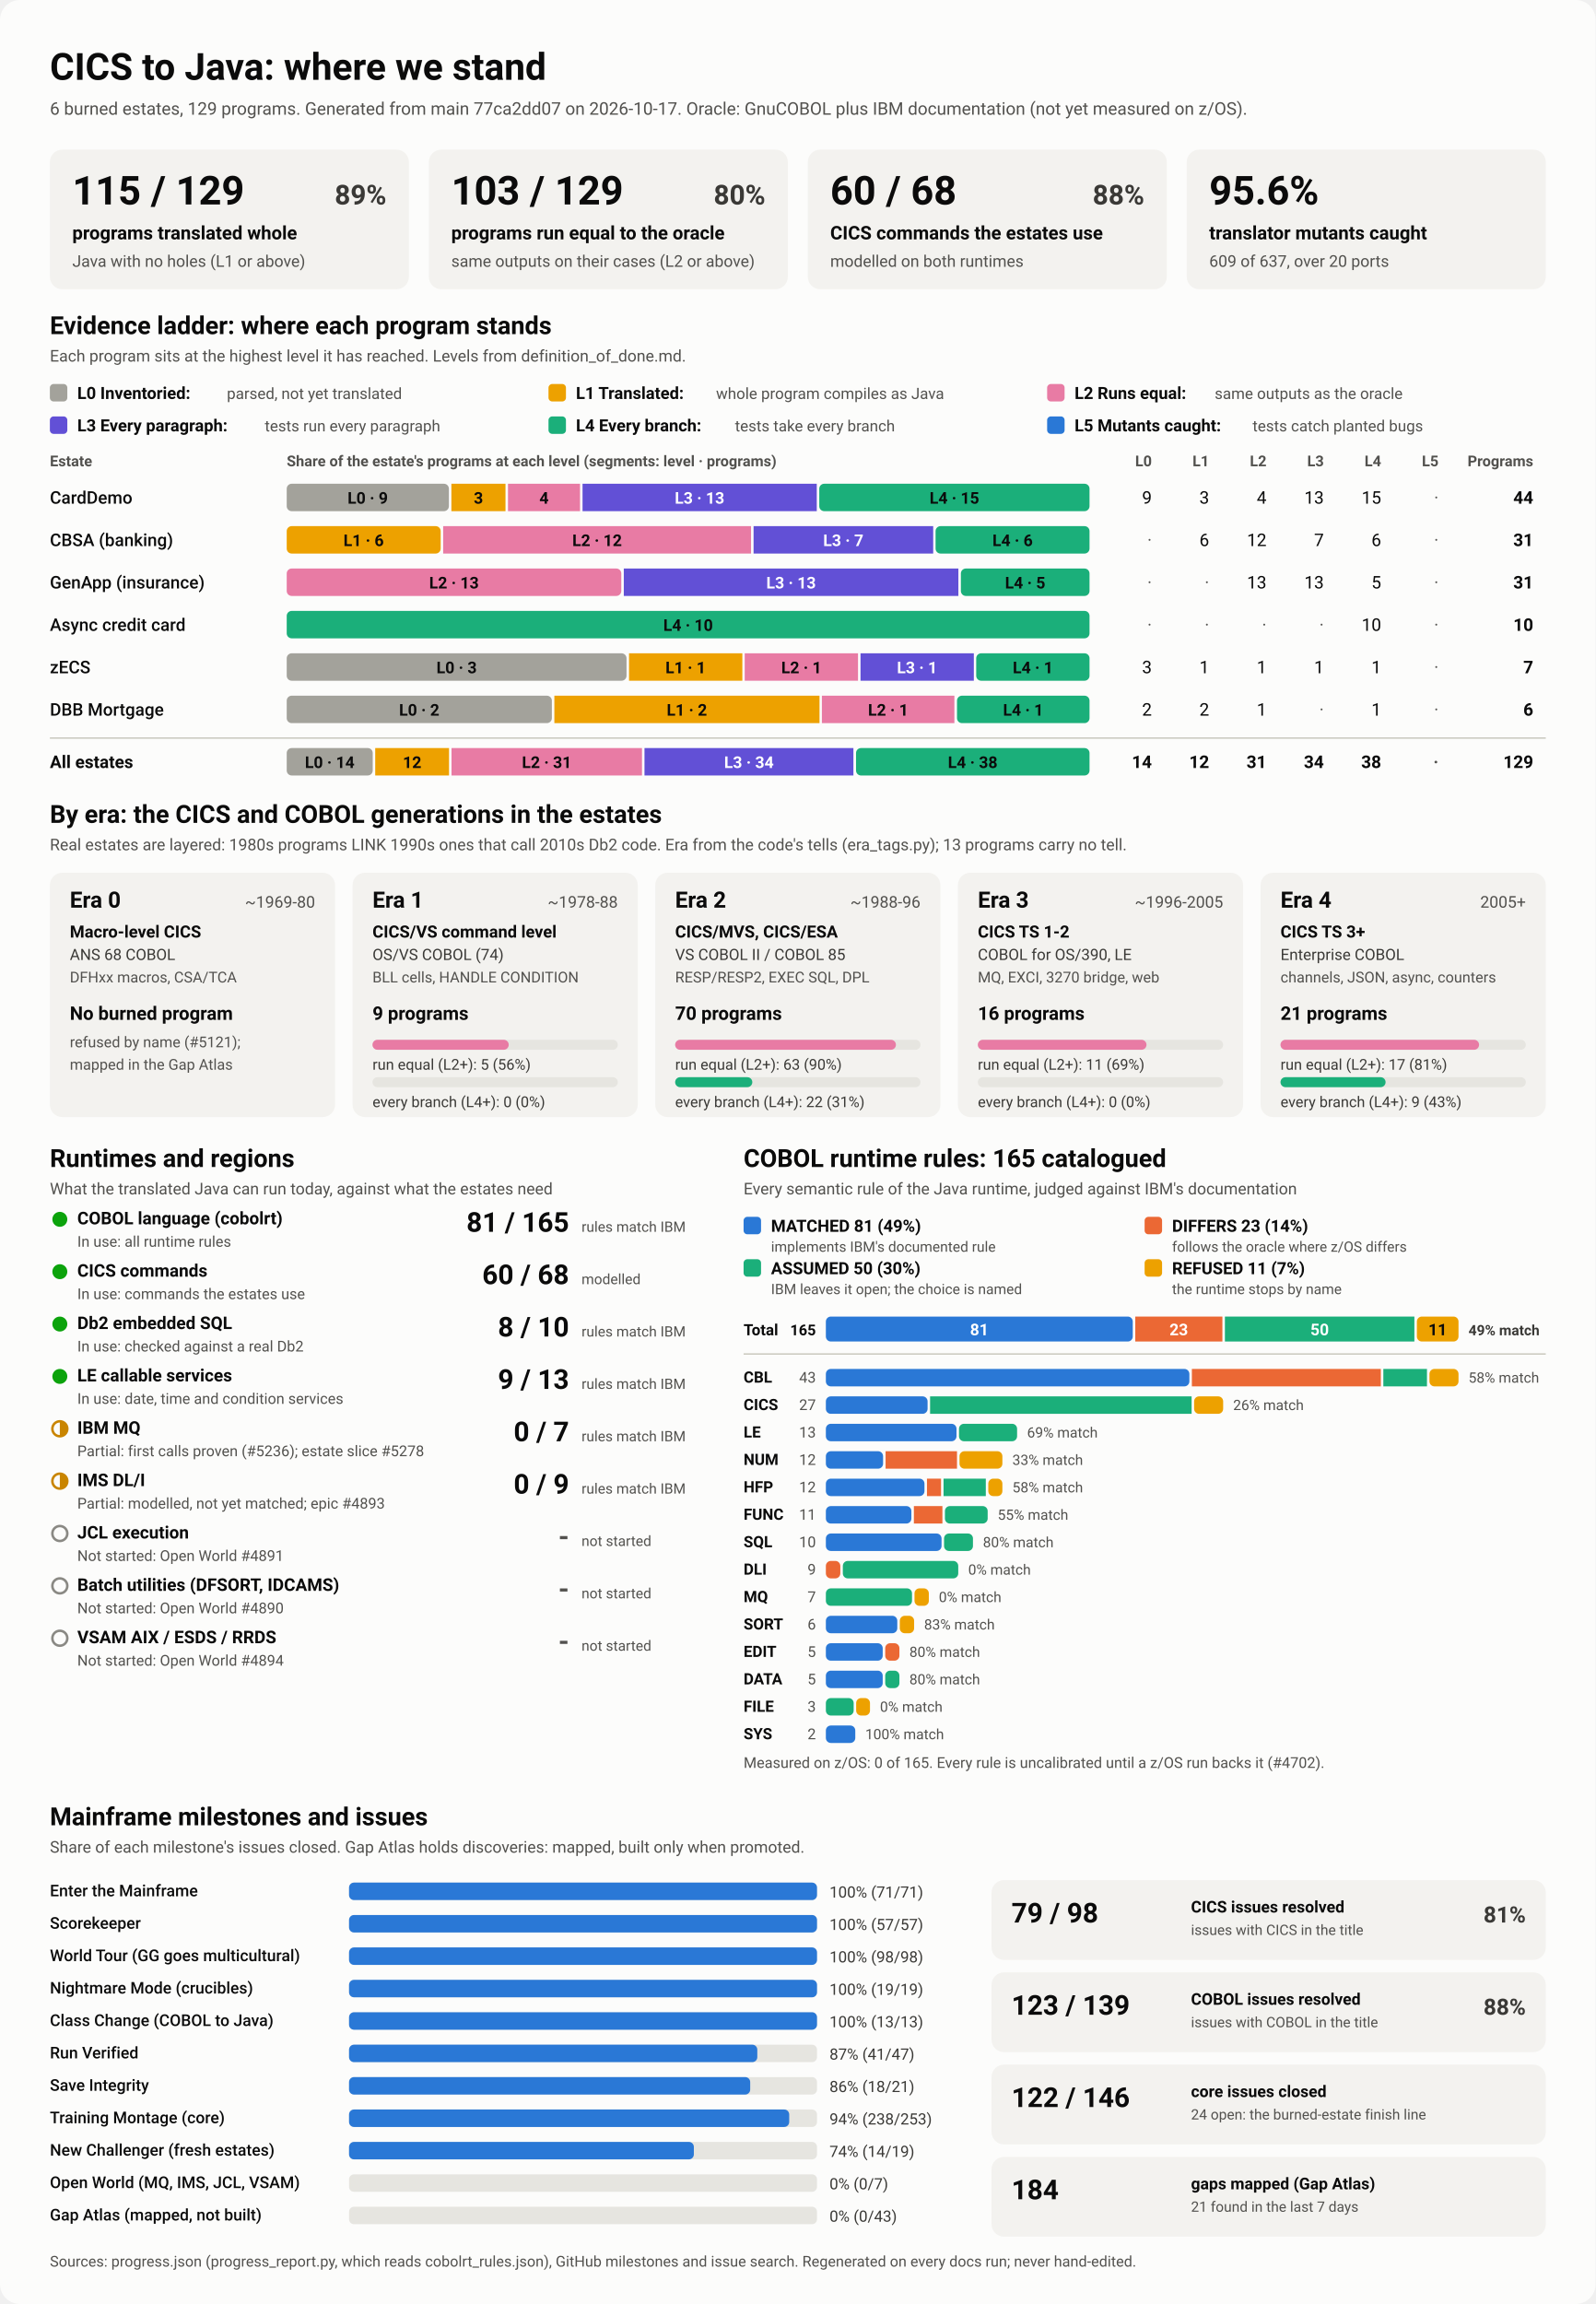
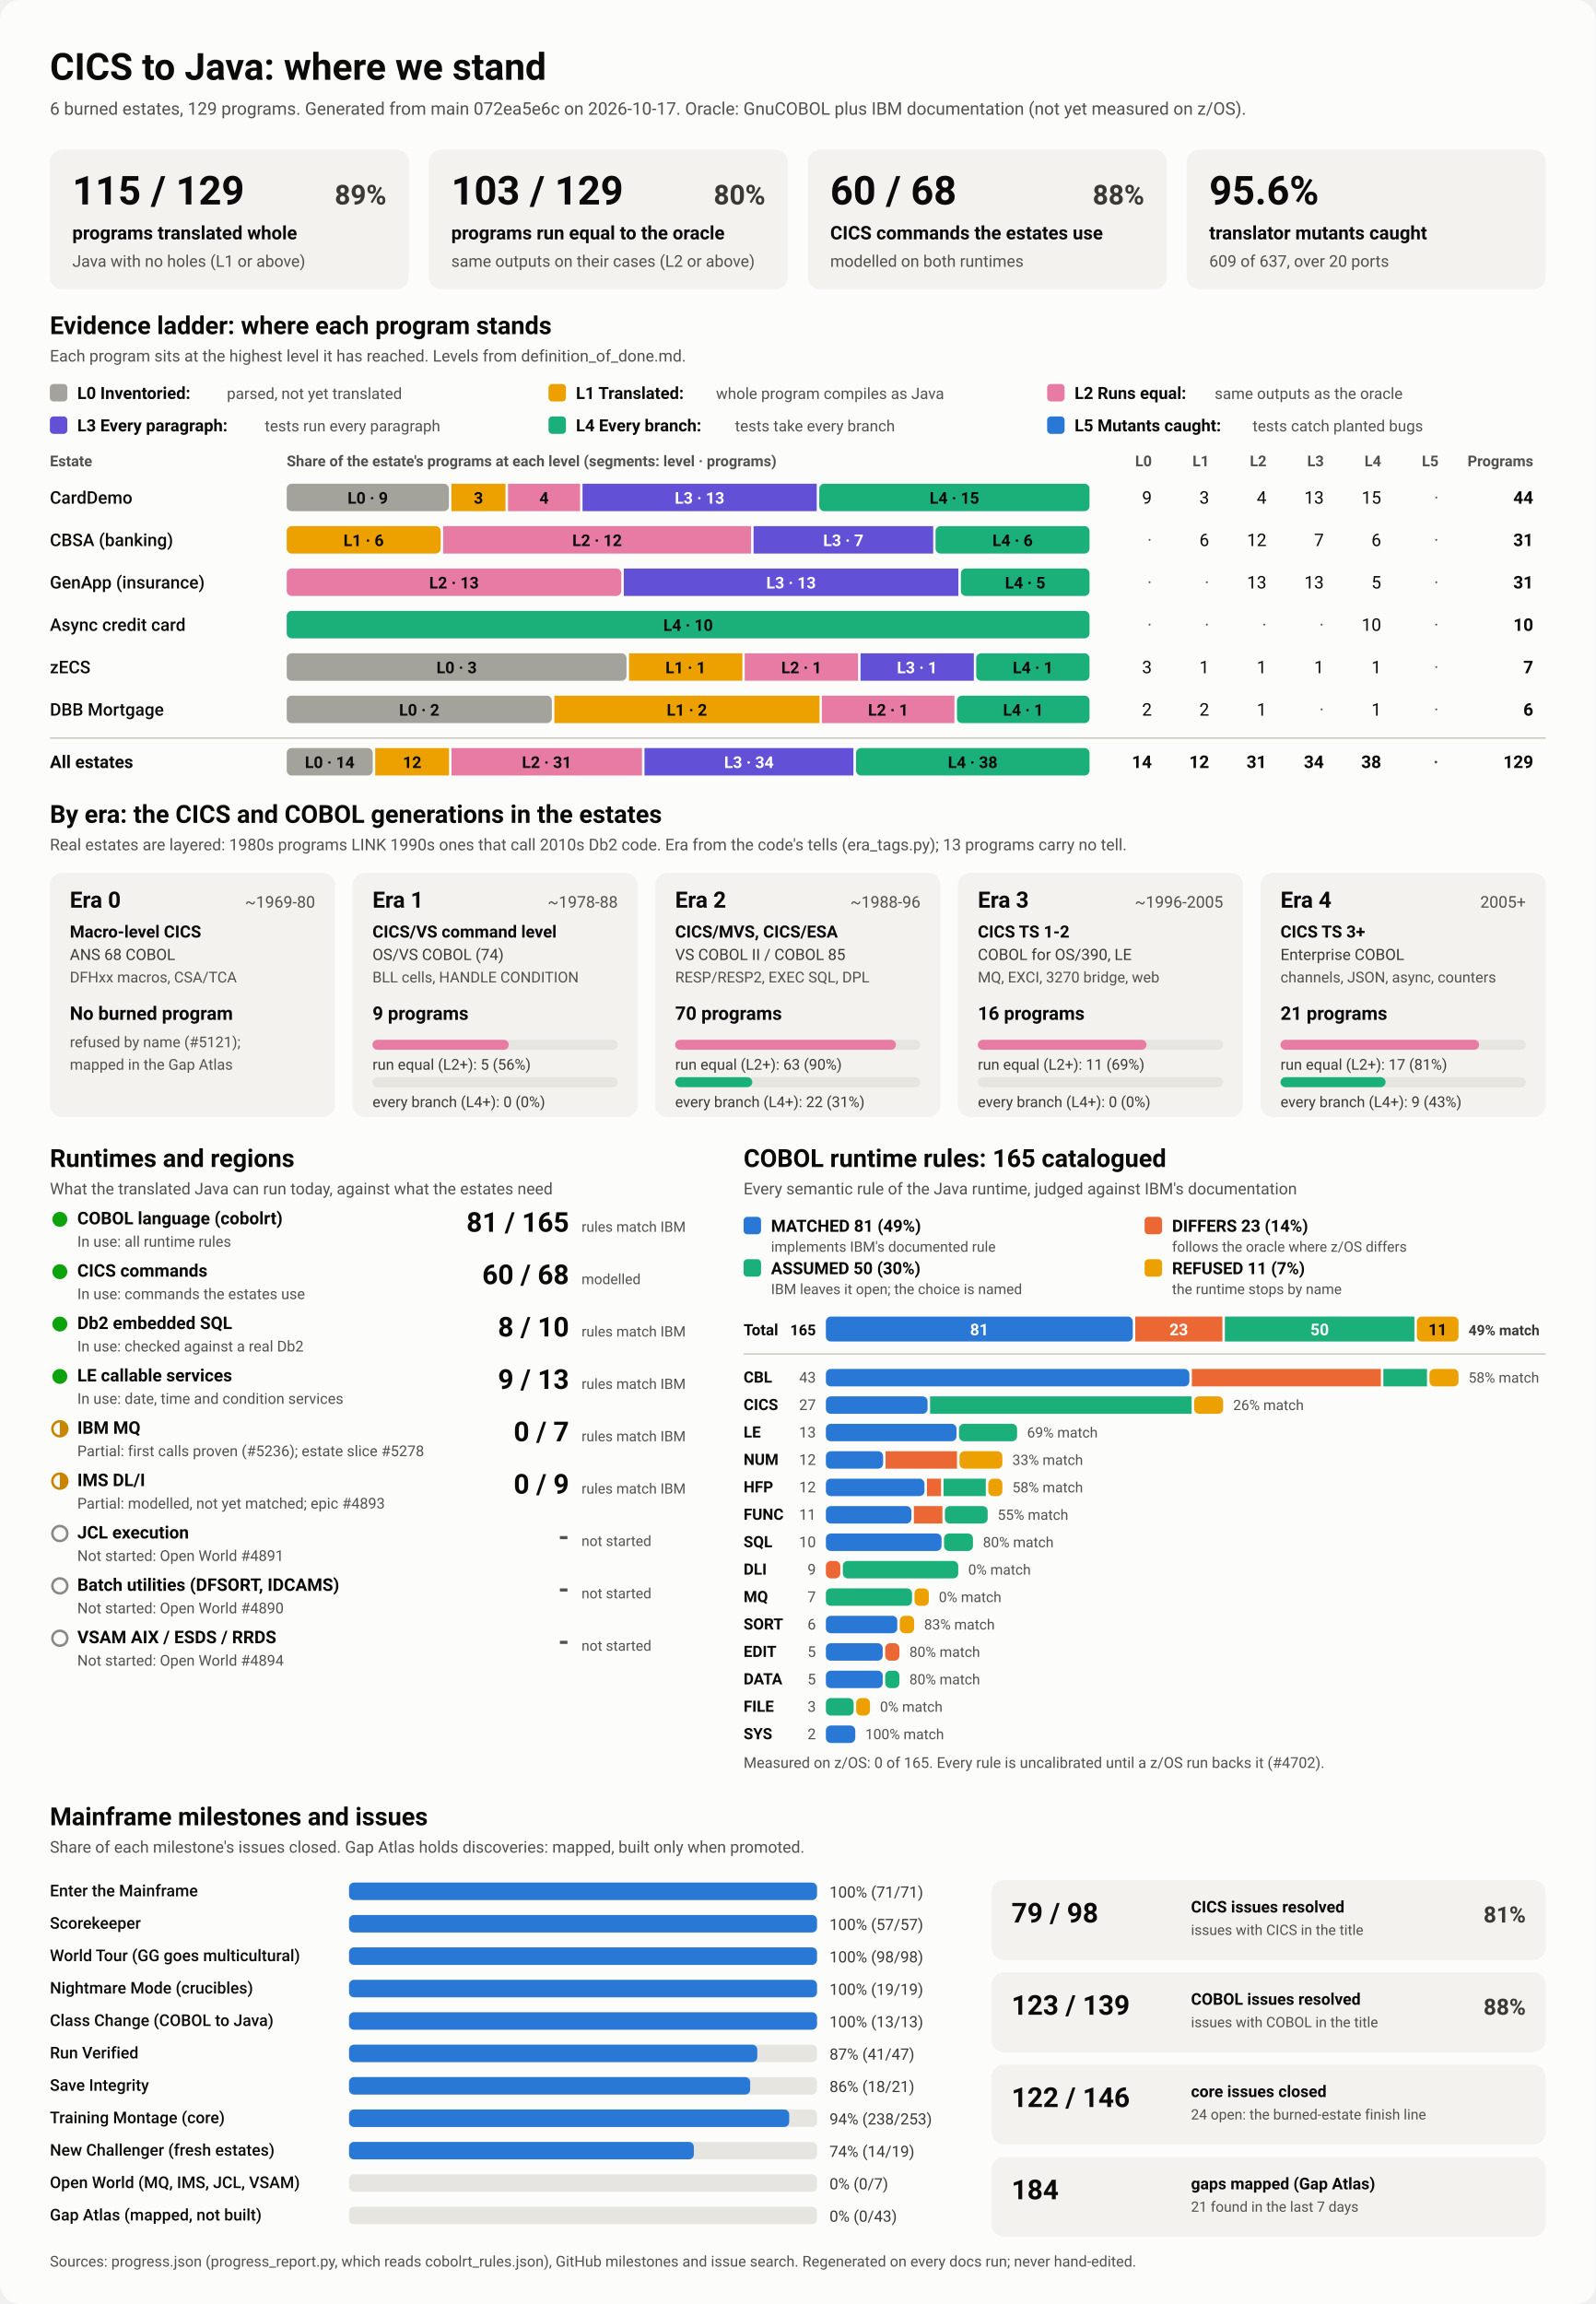
<svg xmlns="http://www.w3.org/2000/svg" viewBox="0 0 1280 1848" width="1280" height="1848" role="img" aria-labelledby="ttl">
  <style>
    svg { font-family: system-ui, -apple-system, 'Segoe UI', Roboto, Helvetica, Arial, sans-serif; }
    .bg { fill: #fcfcfb; }
    .card { fill: #f3f2ef; }
    .track { fill: #e6e5e0; }
    .rule { stroke: #c3c2b7; stroke-width: 1; }
    .t1 { fill: #0b0b0b; } .t2 { fill: #3a3936; } .t3 { fill: #52514e; }
    .on-dark { fill: #ffffff; } .on-light { fill: #0b0b0b; }
    .lv0 { fill: #a3a29b; } .lv1 { fill: #eda100; } .lv2 { fill: #e87ba4; } .lv3 { fill: #6250d6; } .lv4 { fill: #1baf7a; } .lv5 { fill: #2a78d6; } 
    .s0 { fill: #2a78d6; } .s1 { fill: #eb6834; } .s2 { fill: #1baf7a; } .s3 { fill: #eda100; } 
    .prog { fill: #2a78d6; }
    .st-good { fill: #0ca30c; } .st-warn { fill: none; stroke: #c98500; stroke-width: 2; }
    .st-warn-fill { fill: #c98500; } .st-none { fill: none; stroke: #8a8984; stroke-width: 2; }
    @media (prefers-color-scheme: dark) {
      .bg { fill: #1a1a19; } .card { fill: #242422; } .track { fill: #383835; } .rule { stroke: #52514e; }
      .t1 { fill: #f0efec; } .t2 { fill: #dddcd6; } .t3 { fill: #c3c2b7; }
      .on-light { fill: #0b0b0b; } .prog { fill: #3987e5; }
      .lv0 { fill: #6b6a64; } .lv1 { fill: #c98500; } .lv2 { fill: #d55181; } .lv3 { fill: #9085e9; } .lv4 { fill: #199e70; } .lv5 { fill: #3987e5; } 
      .s0 { fill: #3987e5; } .s1 { fill: #d95926; } .s2 { fill: #199e70; } .s3 { fill: #c98500; } 
    }
  </style>
  <rect class="bg" width="1280" height="1848" rx="16" />
  <text x="40.0" y="64.0" class="t1" font-size="30" font-weight="700" text-anchor="start">CICS to Java: where we stand</text>
-   <text x="40.0" y="92.0" class="t3" font-size="14" font-weight="400" text-anchor="start">6 burned estates, 129 programs. Generated from main 77ca2dd07 on 2026-10-17. Oracle: GnuCOBOL plus IBM documentation (not yet measured on z/OS).</text>
+   <text x="40.0" y="92.0" class="t3" font-size="14" font-weight="400" text-anchor="start">6 burned estates, 129 programs. Generated from main 072ea5e6c on 2026-10-17. Oracle: GnuCOBOL plus IBM documentation (not yet measured on z/OS).</text>
  <rect x="40.0" y="120.0" width="288.0" height="112.0" rx="10" class="card" />
  <text x="58.0" y="164.0" class="t1" font-size="32" font-weight="700" text-anchor="start">115 / 129</text>
  <text x="310.0" y="164.0" class="t2" font-size="22" font-weight="600" text-anchor="end">89%</text>
  <text x="58.0" y="192.0" class="t1" font-size="15" font-weight="600" text-anchor="start">programs translated whole</text>
  <text x="58.0" y="214.0" class="t3" font-size="13" font-weight="400" text-anchor="start">Java with no holes (L1 or above)</text>
  <rect x="344.0" y="120.0" width="288.0" height="112.0" rx="10" class="card" />
  <text x="362.0" y="164.0" class="t1" font-size="32" font-weight="700" text-anchor="start">103 / 129</text>
  <text x="614.0" y="164.0" class="t2" font-size="22" font-weight="600" text-anchor="end">80%</text>
  <text x="362.0" y="192.0" class="t1" font-size="15" font-weight="600" text-anchor="start">programs run equal to the oracle</text>
  <text x="362.0" y="214.0" class="t3" font-size="13" font-weight="400" text-anchor="start">same outputs on their cases (L2 or above)</text>
  <rect x="648.0" y="120.0" width="288.0" height="112.0" rx="10" class="card" />
  <text x="666.0" y="164.0" class="t1" font-size="32" font-weight="700" text-anchor="start">60 / 68</text>
  <text x="918.0" y="164.0" class="t2" font-size="22" font-weight="600" text-anchor="end">88%</text>
  <text x="666.0" y="192.0" class="t1" font-size="15" font-weight="600" text-anchor="start">CICS commands the estates use</text>
  <text x="666.0" y="214.0" class="t3" font-size="13" font-weight="400" text-anchor="start">modelled on both runtimes</text>
  <rect x="952.0" y="120.0" width="288.0" height="112.0" rx="10" class="card" />
  <text x="970.0" y="164.0" class="t1" font-size="32" font-weight="700" text-anchor="start">95.6%</text>
  <text x="970.0" y="192.0" class="t1" font-size="15" font-weight="600" text-anchor="start">translator mutants caught</text>
  <text x="970.0" y="214.0" class="t3" font-size="13" font-weight="400" text-anchor="start">609 of 637, over 20 ports</text>
  <text x="40.0" y="268.0" class="t1" font-size="20" font-weight="700" text-anchor="start">Evidence ladder: where each program stands</text>
  <text x="40.0" y="290.0" class="t3" font-size="13" font-weight="400" text-anchor="start">Each program sits at the highest level it has reached. Levels from definition_of_done.md.</text>
  <rect x="40.0" y="308.0" width="14.0" height="14.0" rx="3" class="lv0" />
  <text x="62.0" y="320.0" class="t1" font-size="13.5" font-weight="600" text-anchor="start">L0 Inventoried:</text>
  <text x="182.0" y="320.0" class="t3" font-size="12.5" font-weight="400" text-anchor="start">parsed, not yet translated</text>
  <rect x="440.0" y="308.0" width="14.0" height="14.0" rx="3" class="lv1" />
  <text x="462.0" y="320.0" class="t1" font-size="13.5" font-weight="600" text-anchor="start">L1 Translated:</text>
  <text x="574.4" y="320.0" class="t3" font-size="12.5" font-weight="400" text-anchor="start">whole program compiles as Java</text>
  <rect x="840.0" y="308.0" width="14.0" height="14.0" rx="3" class="lv2" />
  <text x="862.0" y="320.0" class="t1" font-size="13.5" font-weight="600" text-anchor="start">L2 Runs equal:</text>
  <text x="974.4" y="320.0" class="t3" font-size="12.5" font-weight="400" text-anchor="start">same outputs as the oracle</text>
  <rect x="40.0" y="334.0" width="14.0" height="14.0" rx="3" class="lv3" />
  <text x="62.0" y="346.0" class="t1" font-size="13.5" font-weight="600" text-anchor="start">L3 Every paragraph:</text>
  <text x="212.4" y="346.0" class="t3" font-size="12.5" font-weight="400" text-anchor="start">tests run every paragraph</text>
  <rect x="440.0" y="334.0" width="14.0" height="14.0" rx="3" class="lv4" />
  <text x="462.0" y="346.0" class="t1" font-size="13.5" font-weight="600" text-anchor="start">L4 Every branch:</text>
  <text x="589.6" y="346.0" class="t3" font-size="12.5" font-weight="400" text-anchor="start">tests take every branch</text>
  <rect x="840.0" y="334.0" width="14.0" height="14.0" rx="3" class="lv5" />
  <text x="862.0" y="346.0" class="t1" font-size="13.5" font-weight="600" text-anchor="start">L5 Mutants caught:</text>
  <text x="1004.8" y="346.0" class="t3" font-size="12.5" font-weight="400" text-anchor="start">tests catch planted bugs</text>
  <text x="40.0" y="374.0" class="t3" font-size="12" font-weight="600" text-anchor="start">Estate</text>
  <text x="230.0" y="374.0" class="t3" font-size="12" font-weight="600" text-anchor="start">Share of the estate's programs at each level (segments: level · programs)</text>
  <text x="924.0" y="374.0" class="t3" font-size="12" font-weight="600" text-anchor="end">L0</text>
  <text x="970.0" y="374.0" class="t3" font-size="12" font-weight="600" text-anchor="end">L1</text>
  <text x="1016.0" y="374.0" class="t3" font-size="12" font-weight="600" text-anchor="end">L2</text>
  <text x="1062.0" y="374.0" class="t3" font-size="12" font-weight="600" text-anchor="end">L3</text>
  <text x="1108.0" y="374.0" class="t3" font-size="12" font-weight="600" text-anchor="end">L4</text>
  <text x="1154.0" y="374.0" class="t3" font-size="12" font-weight="600" text-anchor="end">L5</text>
  <text x="1230.0" y="374.0" class="t3" font-size="12" font-weight="600" text-anchor="end">Programs</text>
  <text x="40.0" y="404.0" class="t1" font-size="14" font-weight="500" text-anchor="start">CardDemo</text>
  <rect x="230.0" y="388.0" width="130.1" height="22.0" rx="4" class="lv0" />
  <text x="295.0" y="404.0" class="on-light" font-size="13" font-weight="600" text-anchor="middle">L0 · 9</text>
  <rect x="362.1" y="388.0" width="43.4" height="22.0" rx="0" class="lv1" />
  <text x="383.8" y="404.0" class="on-light" font-size="13" font-weight="600" text-anchor="middle">3</text>
  <rect x="407.5" y="388.0" width="57.8" height="22.0" rx="0" class="lv2" />
  <text x="436.4" y="404.0" class="on-light" font-size="13" font-weight="600" text-anchor="middle">4</text>
  <rect x="467.3" y="388.0" width="187.9" height="22.0" rx="0" class="lv3" />
  <text x="561.2" y="404.0" class="on-dark" font-size="13" font-weight="600" text-anchor="middle">L3 · 13</text>
  <rect x="657.2" y="388.0" width="216.8" height="22.0" rx="4" class="lv4" />
  <text x="765.6" y="404.0" class="on-light" font-size="13" font-weight="600" text-anchor="middle">L4 · 15</text>
  <text x="924.0" y="404.0" class="t1" font-size="14" font-weight="400" text-anchor="end">9</text>
  <text x="970.0" y="404.0" class="t1" font-size="14" font-weight="400" text-anchor="end">3</text>
  <text x="1016.0" y="404.0" class="t1" font-size="14" font-weight="400" text-anchor="end">4</text>
  <text x="1062.0" y="404.0" class="t1" font-size="14" font-weight="400" text-anchor="end">13</text>
  <text x="1108.0" y="404.0" class="t1" font-size="14" font-weight="400" text-anchor="end">15</text>
  <text x="1154.0" y="404.0" class="t3" font-size="14" font-weight="400" text-anchor="end">·</text>
  <text x="1230.0" y="404.0" class="t1" font-size="14" font-weight="700" text-anchor="end">44</text>
  <text x="40.0" y="438.0" class="t1" font-size="14" font-weight="500" text-anchor="start">CBSA (banking)</text>
  <rect x="230.0" y="422.0" width="123.5" height="22.0" rx="4" class="lv1" />
  <text x="291.7" y="438.0" class="on-light" font-size="13" font-weight="600" text-anchor="middle">L1 · 6</text>
  <rect x="355.5" y="422.0" width="247.0" height="22.0" rx="0" class="lv2" />
  <text x="479.0" y="438.0" class="on-light" font-size="13" font-weight="600" text-anchor="middle">L2 · 12</text>
  <rect x="604.5" y="422.0" width="144.1" height="22.0" rx="0" class="lv3" />
  <text x="676.5" y="438.0" class="on-dark" font-size="13" font-weight="600" text-anchor="middle">L3 · 7</text>
  <rect x="750.5" y="422.0" width="123.5" height="22.0" rx="4" class="lv4" />
  <text x="812.3" y="438.0" class="on-light" font-size="13" font-weight="600" text-anchor="middle">L4 · 6</text>
  <text x="924.0" y="438.0" class="t3" font-size="14" font-weight="400" text-anchor="end">·</text>
  <text x="970.0" y="438.0" class="t1" font-size="14" font-weight="400" text-anchor="end">6</text>
  <text x="1016.0" y="438.0" class="t1" font-size="14" font-weight="400" text-anchor="end">12</text>
  <text x="1062.0" y="438.0" class="t1" font-size="14" font-weight="400" text-anchor="end">7</text>
  <text x="1108.0" y="438.0" class="t1" font-size="14" font-weight="400" text-anchor="end">6</text>
  <text x="1154.0" y="438.0" class="t3" font-size="14" font-weight="400" text-anchor="end">·</text>
  <text x="1230.0" y="438.0" class="t1" font-size="14" font-weight="700" text-anchor="end">31</text>
  <text x="40.0" y="472.0" class="t1" font-size="14" font-weight="500" text-anchor="start">GenApp (insurance)</text>
  <rect x="230.0" y="456.0" width="268.4" height="22.0" rx="4" class="lv2" />
  <text x="364.2" y="472.0" class="on-light" font-size="13" font-weight="600" text-anchor="middle">L2 · 13</text>
  <rect x="500.4" y="456.0" width="268.4" height="22.0" rx="0" class="lv3" />
  <text x="634.6" y="472.0" class="on-dark" font-size="13" font-weight="600" text-anchor="middle">L3 · 13</text>
  <rect x="770.8" y="456.0" width="103.2" height="22.0" rx="4" class="lv4" />
  <text x="822.4" y="472.0" class="on-light" font-size="13" font-weight="600" text-anchor="middle">L4 · 5</text>
  <text x="924.0" y="472.0" class="t3" font-size="14" font-weight="400" text-anchor="end">·</text>
  <text x="970.0" y="472.0" class="t3" font-size="14" font-weight="400" text-anchor="end">·</text>
  <text x="1016.0" y="472.0" class="t1" font-size="14" font-weight="400" text-anchor="end">13</text>
  <text x="1062.0" y="472.0" class="t1" font-size="14" font-weight="400" text-anchor="end">13</text>
  <text x="1108.0" y="472.0" class="t1" font-size="14" font-weight="400" text-anchor="end">5</text>
  <text x="1154.0" y="472.0" class="t3" font-size="14" font-weight="400" text-anchor="end">·</text>
  <text x="1230.0" y="472.0" class="t1" font-size="14" font-weight="700" text-anchor="end">31</text>
  <text x="40.0" y="506.0" class="t1" font-size="14" font-weight="500" text-anchor="start">Async credit card</text>
  <rect x="230.0" y="490.0" width="644.0" height="22.0" rx="4" class="lv4" />
  <text x="552.0" y="506.0" class="on-light" font-size="13" font-weight="600" text-anchor="middle">L4 · 10</text>
  <text x="924.0" y="506.0" class="t3" font-size="14" font-weight="400" text-anchor="end">·</text>
  <text x="970.0" y="506.0" class="t3" font-size="14" font-weight="400" text-anchor="end">·</text>
  <text x="1016.0" y="506.0" class="t3" font-size="14" font-weight="400" text-anchor="end">·</text>
  <text x="1062.0" y="506.0" class="t3" font-size="14" font-weight="400" text-anchor="end">·</text>
  <text x="1108.0" y="506.0" class="t1" font-size="14" font-weight="400" text-anchor="end">10</text>
  <text x="1154.0" y="506.0" class="t3" font-size="14" font-weight="400" text-anchor="end">·</text>
  <text x="1230.0" y="506.0" class="t1" font-size="14" font-weight="700" text-anchor="end">10</text>
  <text x="40.0" y="540.0" class="t1" font-size="14" font-weight="500" text-anchor="start">zECS</text>
  <rect x="230.0" y="524.0" width="272.6" height="22.0" rx="4" class="lv0" />
  <text x="366.3" y="540.0" class="on-light" font-size="13" font-weight="600" text-anchor="middle">L0 · 3</text>
  <rect x="504.6" y="524.0" width="90.9" height="22.0" rx="0" class="lv1" />
  <text x="550.0" y="540.0" class="on-light" font-size="13" font-weight="600" text-anchor="middle">L1 · 1</text>
  <rect x="597.4" y="524.0" width="90.9" height="22.0" rx="0" class="lv2" />
  <text x="642.9" y="540.0" class="on-light" font-size="13" font-weight="600" text-anchor="middle">L2 · 1</text>
  <rect x="690.3" y="524.0" width="90.9" height="22.0" rx="0" class="lv3" />
  <text x="735.7" y="540.0" class="on-dark" font-size="13" font-weight="600" text-anchor="middle">L3 · 1</text>
  <rect x="783.1" y="524.0" width="90.9" height="22.0" rx="4" class="lv4" />
  <text x="828.6" y="540.0" class="on-light" font-size="13" font-weight="600" text-anchor="middle">L4 · 1</text>
  <text x="924.0" y="540.0" class="t1" font-size="14" font-weight="400" text-anchor="end">3</text>
  <text x="970.0" y="540.0" class="t1" font-size="14" font-weight="400" text-anchor="end">1</text>
  <text x="1016.0" y="540.0" class="t1" font-size="14" font-weight="400" text-anchor="end">1</text>
  <text x="1062.0" y="540.0" class="t1" font-size="14" font-weight="400" text-anchor="end">1</text>
  <text x="1108.0" y="540.0" class="t1" font-size="14" font-weight="400" text-anchor="end">1</text>
  <text x="1154.0" y="540.0" class="t3" font-size="14" font-weight="400" text-anchor="end">·</text>
  <text x="1230.0" y="540.0" class="t1" font-size="14" font-weight="700" text-anchor="end">7</text>
  <text x="40.0" y="574.0" class="t1" font-size="14" font-weight="500" text-anchor="start">DBB Mortgage</text>
  <rect x="230.0" y="558.0" width="212.7" height="22.0" rx="4" class="lv0" />
  <text x="336.3" y="574.0" class="on-light" font-size="13" font-weight="600" text-anchor="middle">L0 · 2</text>
  <rect x="444.7" y="558.0" width="212.7" height="22.0" rx="0" class="lv1" />
  <text x="551.0" y="574.0" class="on-light" font-size="13" font-weight="600" text-anchor="middle">L1 · 2</text>
  <rect x="659.3" y="558.0" width="106.3" height="22.0" rx="0" class="lv2" />
  <text x="712.5" y="574.0" class="on-light" font-size="13" font-weight="600" text-anchor="middle">L2 · 1</text>
  <rect x="767.7" y="558.0" width="106.3" height="22.0" rx="4" class="lv4" />
  <text x="820.8" y="574.0" class="on-light" font-size="13" font-weight="600" text-anchor="middle">L4 · 1</text>
  <text x="924.0" y="574.0" class="t1" font-size="14" font-weight="400" text-anchor="end">2</text>
  <text x="970.0" y="574.0" class="t1" font-size="14" font-weight="400" text-anchor="end">2</text>
  <text x="1016.0" y="574.0" class="t1" font-size="14" font-weight="400" text-anchor="end">1</text>
  <text x="1062.0" y="574.0" class="t3" font-size="14" font-weight="400" text-anchor="end">·</text>
  <text x="1108.0" y="574.0" class="t1" font-size="14" font-weight="400" text-anchor="end">1</text>
  <text x="1154.0" y="574.0" class="t3" font-size="14" font-weight="400" text-anchor="end">·</text>
  <text x="1230.0" y="574.0" class="t1" font-size="14" font-weight="700" text-anchor="end">6</text>
  <line x1="40" x2="1240" y1="592" y2="592" class="rule" />
  <text x="40.0" y="616.0" class="t1" font-size="14" font-weight="700" text-anchor="start">All estates</text>
  <rect x="230.0" y="600.0" width="69.0" height="22.0" rx="4" class="lv0" />
  <text x="264.5" y="616.0" class="on-light" font-size="13" font-weight="600" text-anchor="middle">L0 · 14</text>
  <rect x="301.0" y="600.0" width="59.2" height="22.0" rx="0" class="lv1" />
  <text x="330.6" y="616.0" class="on-light" font-size="13" font-weight="600" text-anchor="middle">12</text>
  <rect x="362.2" y="600.0" width="152.8" height="22.0" rx="0" class="lv2" />
  <text x="438.6" y="616.0" class="on-light" font-size="13" font-weight="600" text-anchor="middle">L2 · 31</text>
  <rect x="517.0" y="600.0" width="167.6" height="22.0" rx="0" class="lv3" />
  <text x="600.8" y="616.0" class="on-dark" font-size="13" font-weight="600" text-anchor="middle">L3 · 34</text>
  <rect x="686.7" y="600.0" width="187.3" height="22.0" rx="4" class="lv4" />
  <text x="780.3" y="616.0" class="on-light" font-size="13" font-weight="600" text-anchor="middle">L4 · 38</text>
  <text x="924.0" y="616.0" class="t1" font-size="14" font-weight="700" text-anchor="end">14</text>
  <text x="970.0" y="616.0" class="t1" font-size="14" font-weight="700" text-anchor="end">12</text>
  <text x="1016.0" y="616.0" class="t1" font-size="14" font-weight="700" text-anchor="end">31</text>
  <text x="1062.0" y="616.0" class="t1" font-size="14" font-weight="700" text-anchor="end">34</text>
  <text x="1108.0" y="616.0" class="t1" font-size="14" font-weight="700" text-anchor="end">38</text>
  <text x="1154.0" y="616.0" class="t3" font-size="14" font-weight="700" text-anchor="end">·</text>
  <text x="1230.0" y="616.0" class="t1" font-size="14" font-weight="700" text-anchor="end">129</text>
  <text x="40.0" y="660.0" class="t1" font-size="20" font-weight="700" text-anchor="start">By era: the CICS and COBOL generations in the estates</text>
  <text x="40.0" y="682.0" class="t3" font-size="13" font-weight="400" text-anchor="start">Real estates are layered: 1980s programs LINK 1990s ones that call 2010s Db2 code. Era from the code's tells (era_tags.py); 13 programs carry no tell.</text>
  <rect x="40.0" y="700.0" width="228.8" height="196.0" rx="10" class="card" />
  <text x="56.0" y="728.0" class="t1" font-size="18" font-weight="700" text-anchor="start">Era 0</text>
  <text x="252.8" y="728.0" class="t3" font-size="13" font-weight="400" text-anchor="end">~1969-80</text>
  <text x="56.0" y="752.0" class="t1" font-size="13.5" font-weight="600" text-anchor="start">Macro-level CICS</text>
  <text x="56.0" y="770.0" class="t2" font-size="12.5" font-weight="400" text-anchor="start">ANS 68 COBOL</text>
  <text x="56.0" y="788.0" class="t3" font-size="12" font-weight="400" text-anchor="start">DFHxx macros, CSA/TCA</text>
  <text x="56.0" y="818.0" class="t1" font-size="15" font-weight="700" text-anchor="start">No burned program</text>
  <text x="56.0" y="840.0" class="t3" font-size="12" font-weight="400" text-anchor="start">refused by name (#5121);</text>
  <text x="56.0" y="858.0" class="t3" font-size="12" font-weight="400" text-anchor="start">mapped in the Gap Atlas</text>
  <rect x="282.8" y="700.0" width="228.8" height="196.0" rx="10" class="card" />
  <text x="298.8" y="728.0" class="t1" font-size="18" font-weight="700" text-anchor="start">Era 1</text>
  <text x="495.6" y="728.0" class="t3" font-size="13" font-weight="400" text-anchor="end">~1978-88</text>
  <text x="298.8" y="752.0" class="t1" font-size="13.5" font-weight="600" text-anchor="start">CICS/VS command level</text>
  <text x="298.8" y="770.0" class="t2" font-size="12.5" font-weight="400" text-anchor="start">OS/VS COBOL (74)</text>
  <text x="298.8" y="788.0" class="t3" font-size="12" font-weight="400" text-anchor="start">BLL cells, HANDLE CONDITION</text>
  <text x="298.8" y="818.0" class="t1" font-size="15" font-weight="700" text-anchor="start">9 programs</text>
  <rect x="298.8" y="834.0" width="196.8" height="8.0" rx="4" class="track" />
  <rect x="298.8" y="834.0" width="109.3" height="8.0" rx="4" class="lv2" />
  <text x="298.8" y="858.0" class="t2" font-size="12" font-weight="400" text-anchor="start">run equal (L2+): 5 (56%)</text>
  <rect x="298.8" y="864.0" width="196.8" height="8.0" rx="4" class="track" />
  <text x="298.8" y="888.0" class="t2" font-size="12" font-weight="400" text-anchor="start">every branch (L4+): 0 (0%)</text>
  <rect x="525.6" y="700.0" width="228.8" height="196.0" rx="10" class="card" />
  <text x="541.6" y="728.0" class="t1" font-size="18" font-weight="700" text-anchor="start">Era 2</text>
  <text x="738.4" y="728.0" class="t3" font-size="13" font-weight="400" text-anchor="end">~1988-96</text>
  <text x="541.6" y="752.0" class="t1" font-size="13.5" font-weight="600" text-anchor="start">CICS/MVS, CICS/ESA</text>
  <text x="541.6" y="770.0" class="t2" font-size="12.5" font-weight="400" text-anchor="start">VS COBOL II / COBOL 85</text>
  <text x="541.6" y="788.0" class="t3" font-size="12" font-weight="400" text-anchor="start">RESP/RESP2, EXEC SQL, DPL</text>
  <text x="541.6" y="818.0" class="t1" font-size="15" font-weight="700" text-anchor="start">70 programs</text>
  <rect x="541.6" y="834.0" width="196.8" height="8.0" rx="4" class="track" />
  <rect x="541.6" y="834.0" width="177.1" height="8.0" rx="4" class="lv2" />
  <text x="541.6" y="858.0" class="t2" font-size="12" font-weight="400" text-anchor="start">run equal (L2+): 63 (90%)</text>
  <rect x="541.6" y="864.0" width="196.8" height="8.0" rx="4" class="track" />
  <rect x="541.6" y="864.0" width="61.9" height="8.0" rx="4" class="lv4" />
  <text x="541.6" y="888.0" class="t2" font-size="12" font-weight="400" text-anchor="start">every branch (L4+): 22 (31%)</text>
  <rect x="768.4" y="700.0" width="228.8" height="196.0" rx="10" class="card" />
  <text x="784.4" y="728.0" class="t1" font-size="18" font-weight="700" text-anchor="start">Era 3</text>
  <text x="981.2" y="728.0" class="t3" font-size="13" font-weight="400" text-anchor="end">~1996-2005</text>
  <text x="784.4" y="752.0" class="t1" font-size="13.5" font-weight="600" text-anchor="start">CICS TS 1-2</text>
  <text x="784.4" y="770.0" class="t2" font-size="12.5" font-weight="400" text-anchor="start">COBOL for OS/390, LE</text>
  <text x="784.4" y="788.0" class="t3" font-size="12" font-weight="400" text-anchor="start">MQ, EXCI, 3270 bridge, web</text>
  <text x="784.4" y="818.0" class="t1" font-size="15" font-weight="700" text-anchor="start">16 programs</text>
  <rect x="784.4" y="834.0" width="196.8" height="8.0" rx="4" class="track" />
  <rect x="784.4" y="834.0" width="135.3" height="8.0" rx="4" class="lv2" />
  <text x="784.4" y="858.0" class="t2" font-size="12" font-weight="400" text-anchor="start">run equal (L2+): 11 (69%)</text>
  <rect x="784.4" y="864.0" width="196.8" height="8.0" rx="4" class="track" />
  <text x="784.4" y="888.0" class="t2" font-size="12" font-weight="400" text-anchor="start">every branch (L4+): 0 (0%)</text>
  <rect x="1011.2" y="700.0" width="228.8" height="196.0" rx="10" class="card" />
  <text x="1027.2" y="728.0" class="t1" font-size="18" font-weight="700" text-anchor="start">Era 4</text>
  <text x="1224.0" y="728.0" class="t3" font-size="13" font-weight="400" text-anchor="end">2005+</text>
  <text x="1027.2" y="752.0" class="t1" font-size="13.5" font-weight="600" text-anchor="start">CICS TS 3+</text>
  <text x="1027.2" y="770.0" class="t2" font-size="12.5" font-weight="400" text-anchor="start">Enterprise COBOL</text>
  <text x="1027.2" y="788.0" class="t3" font-size="12" font-weight="400" text-anchor="start">channels, JSON, async, counters</text>
  <text x="1027.2" y="818.0" class="t1" font-size="15" font-weight="700" text-anchor="start">21 programs</text>
  <rect x="1027.2" y="834.0" width="196.8" height="8.0" rx="4" class="track" />
  <rect x="1027.2" y="834.0" width="159.3" height="8.0" rx="4" class="lv2" />
  <text x="1027.2" y="858.0" class="t2" font-size="12" font-weight="400" text-anchor="start">run equal (L2+): 17 (81%)</text>
  <rect x="1027.2" y="864.0" width="196.8" height="8.0" rx="4" class="track" />
  <rect x="1027.2" y="864.0" width="84.3" height="8.0" rx="4" class="lv4" />
  <text x="1027.2" y="888.0" class="t2" font-size="12" font-weight="400" text-anchor="start">every branch (L4+): 9 (43%)</text>
  <text x="40.0" y="936.0" class="t1" font-size="20" font-weight="700" text-anchor="start">Runtimes and regions</text>
  <text x="40.0" y="958.0" class="t3" font-size="13" font-weight="400" text-anchor="start">What the translated Java can run today, against what the estates need</text>
  <circle cx="48" cy="978" r="6" class="st-good" />
  <text x="62.0" y="982.0" class="t1" font-size="14" font-weight="600" text-anchor="start">COBOL language (cobolrt)</text>
  <text x="62.0" y="1000.0" class="t3" font-size="12" font-weight="400" text-anchor="start">In use: all runtime rules</text>
  <text x="456.5" y="988.0" class="t1" font-size="22" font-weight="700" text-anchor="end">81 / 165</text>
  <text x="466.5" y="988.0" class="t3" font-size="11.5" font-weight="400" text-anchor="start">rules match IBM</text>
  <circle cx="48" cy="1020" r="6" class="st-good" />
  <text x="62.0" y="1024.0" class="t1" font-size="14" font-weight="600" text-anchor="start">CICS commands</text>
  <text x="62.0" y="1042.0" class="t3" font-size="12" font-weight="400" text-anchor="start">In use: commands the estates use</text>
  <text x="456.5" y="1030.0" class="t1" font-size="22" font-weight="700" text-anchor="end">60 / 68</text>
  <text x="466.5" y="1030.0" class="t3" font-size="11.5" font-weight="400" text-anchor="start">modelled</text>
  <circle cx="48" cy="1062" r="6" class="st-good" />
  <text x="62.0" y="1066.0" class="t1" font-size="14" font-weight="600" text-anchor="start">Db2 embedded SQL</text>
  <text x="62.0" y="1084.0" class="t3" font-size="12" font-weight="400" text-anchor="start">In use: checked against a real Db2</text>
  <text x="456.5" y="1072.0" class="t1" font-size="22" font-weight="700" text-anchor="end">8 / 10</text>
  <text x="466.5" y="1072.0" class="t3" font-size="11.5" font-weight="400" text-anchor="start">rules match IBM</text>
  <circle cx="48" cy="1104" r="6" class="st-good" />
  <text x="62.0" y="1108.0" class="t1" font-size="14" font-weight="600" text-anchor="start">LE callable services</text>
  <text x="62.0" y="1126.0" class="t3" font-size="12" font-weight="400" text-anchor="start">In use: date, time and condition services</text>
  <text x="456.5" y="1114.0" class="t1" font-size="22" font-weight="700" text-anchor="end">9 / 13</text>
  <text x="466.5" y="1114.0" class="t3" font-size="11.5" font-weight="400" text-anchor="start">rules match IBM</text>
  <circle cx="48" cy="1146" r="6" class="st-warn" />
  <path d="M 48 1140 A 6 6 0 0 1 48 1152 Z" class="st-warn-fill" />
  <text x="62.0" y="1150.0" class="t1" font-size="14" font-weight="600" text-anchor="start">IBM MQ</text>
  <text x="62.0" y="1168.0" class="t3" font-size="12" font-weight="400" text-anchor="start">Partial: first calls proven (#5236); estate slice #5278</text>
  <text x="456.5" y="1156.0" class="t1" font-size="22" font-weight="700" text-anchor="end">0 / 7</text>
  <text x="466.5" y="1156.0" class="t3" font-size="11.5" font-weight="400" text-anchor="start">rules match IBM</text>
  <circle cx="48" cy="1188" r="6" class="st-warn" />
  <path d="M 48 1182 A 6 6 0 0 1 48 1194 Z" class="st-warn-fill" />
  <text x="62.0" y="1192.0" class="t1" font-size="14" font-weight="600" text-anchor="start">IMS DL/I</text>
  <text x="62.0" y="1210.0" class="t3" font-size="12" font-weight="400" text-anchor="start">Partial: modelled, not yet matched; epic #4893</text>
  <text x="456.5" y="1198.0" class="t1" font-size="22" font-weight="700" text-anchor="end">0 / 9</text>
  <text x="466.5" y="1198.0" class="t3" font-size="11.5" font-weight="400" text-anchor="start">rules match IBM</text>
  <circle cx="48" cy="1230" r="6" class="st-none" />
  <text x="62.0" y="1234.0" class="t1" font-size="14" font-weight="600" text-anchor="start">JCL execution</text>
  <text x="62.0" y="1252.0" class="t3" font-size="12" font-weight="400" text-anchor="start">Not started: Open World #4891</text>
  <text x="456.5" y="1240.0" class="t3" font-size="22" font-weight="700" text-anchor="end">-</text>
  <text x="466.5" y="1240.0" class="t3" font-size="11.5" font-weight="400" text-anchor="start">not started</text>
  <circle cx="48" cy="1272" r="6" class="st-none" />
  <text x="62.0" y="1276.0" class="t1" font-size="14" font-weight="600" text-anchor="start">Batch utilities (DFSORT, IDCAMS)</text>
  <text x="62.0" y="1294.0" class="t3" font-size="12" font-weight="400" text-anchor="start">Not started: Open World #4890</text>
  <text x="456.5" y="1282.0" class="t3" font-size="22" font-weight="700" text-anchor="end">-</text>
  <text x="466.5" y="1282.0" class="t3" font-size="11.5" font-weight="400" text-anchor="start">not started</text>
  <circle cx="48" cy="1314" r="6" class="st-none" />
  <text x="62.0" y="1318.0" class="t1" font-size="14" font-weight="600" text-anchor="start">VSAM AIX / ESDS / RRDS</text>
  <text x="62.0" y="1336.0" class="t3" font-size="12" font-weight="400" text-anchor="start">Not started: Open World #4894</text>
  <text x="456.5" y="1324.0" class="t3" font-size="22" font-weight="700" text-anchor="end">-</text>
  <text x="466.5" y="1324.0" class="t3" font-size="11.5" font-weight="400" text-anchor="start">not started</text>
  <text x="596.5" y="936.0" class="t1" font-size="20" font-weight="700" text-anchor="start">COBOL runtime rules: 165 catalogued</text>
  <text x="596.5" y="958.0" class="t3" font-size="13" font-weight="400" text-anchor="start">Every semantic rule of the Java runtime, judged against IBM's documentation</text>
  <rect x="596.5" y="976.0" width="14.0" height="14.0" rx="3" class="s0" />
  <text x="618.5" y="988.0" class="t1" font-size="13.5" font-weight="600" text-anchor="start">MATCHED  81 (49%)</text>
  <text x="618.5" y="1004.0" class="t3" font-size="11.5" font-weight="400" text-anchor="start">implements IBM's documented rule</text>
  <rect x="918.2" y="976.0" width="14.0" height="14.0" rx="3" class="s1" />
  <text x="940.2" y="988.0" class="t1" font-size="13.5" font-weight="600" text-anchor="start">DIFFERS  23 (14%)</text>
  <text x="940.2" y="1004.0" class="t3" font-size="11.5" font-weight="400" text-anchor="start">follows the oracle where z/OS differs</text>
  <rect x="596.5" y="1010.0" width="14.0" height="14.0" rx="3" class="s2" />
  <text x="618.5" y="1022.0" class="t1" font-size="13.5" font-weight="600" text-anchor="start">ASSUMED  50 (30%)</text>
  <text x="618.5" y="1038.0" class="t3" font-size="11.5" font-weight="400" text-anchor="start">IBM leaves it open; the choice is named</text>
  <rect x="918.2" y="1010.0" width="14.0" height="14.0" rx="3" class="s3" />
  <text x="940.2" y="1022.0" class="t1" font-size="13.5" font-weight="600" text-anchor="start">REFUSED  11 (7%)</text>
  <text x="940.2" y="1038.0" class="t3" font-size="11.5" font-weight="400" text-anchor="start">the runtime stops by name</text>
  <text x="596.5" y="1071.0" class="t1" font-size="12.5" font-weight="700" text-anchor="start">Total</text>
  <text x="654.5" y="1071.0" class="t1" font-size="12" font-weight="700" text-anchor="end">165</text>
  <rect x="662.5" y="1056.0" width="246.2" height="20.0" rx="4" class="s0" />
  <text x="785.6" y="1071.0" class="on-dark" font-size="13" font-weight="600" text-anchor="middle">81</text>
  <rect x="910.7" y="1056.0" width="69.9" height="20.0" rx="0" class="s1" />
  <text x="945.6" y="1071.0" class="on-dark" font-size="13" font-weight="600" text-anchor="middle">23</text>
  <rect x="982.6" y="1056.0" width="152.0" height="20.0" rx="0" class="s2" />
  <text x="1058.6" y="1071.0" class="on-dark" font-size="13" font-weight="600" text-anchor="middle">50</text>
  <rect x="1136.6" y="1056.0" width="33.4" height="20.0" rx="4" class="s3" />
  <text x="1153.3" y="1071.0" class="on-light" font-size="13" font-weight="600" text-anchor="middle">11</text>
  <text x="1178.0" y="1071.0" class="t2" font-size="11.5" font-weight="600" text-anchor="start">49% match</text>
  <line x1="596.5" x2="1240.0" y1="1086" y2="1086" class="rule" />
  <text x="596.5" y="1109.0" class="t1" font-size="12.5" font-weight="600" text-anchor="start">CBL</text>
  <text x="654.5" y="1109.0" class="t3" font-size="12" font-weight="400" text-anchor="end">43</text>
  <rect x="662.5" y="1098.0" width="291.6" height="14.0" rx="4" class="s0" />
  <rect x="956.1" y="1098.0" width="151.6" height="14.0" rx="0" class="s1" />
  <rect x="1109.7" y="1098.0" width="35.0" height="14.0" rx="0" class="s2" />
  <rect x="1146.7" y="1098.0" width="23.3" height="14.0" rx="4" class="s3" />
  <text x="1178.0" y="1109.0" class="t3" font-size="11.5" font-weight="400" text-anchor="start">58% match</text>
  <text x="596.5" y="1131.0" class="t1" font-size="12.5" font-weight="600" text-anchor="start">CICS</text>
  <text x="654.5" y="1131.0" class="t3" font-size="12" font-weight="400" text-anchor="end">27</text>
  <rect x="662.5" y="1120.0" width="81.6" height="14.0" rx="4" class="s0" />
  <rect x="746.1" y="1120.0" width="209.8" height="14.0" rx="0" class="s2" />
  <rect x="957.9" y="1120.0" width="23.3" height="14.0" rx="4" class="s3" />
  <text x="989.2" y="1131.0" class="t3" font-size="11.5" font-weight="400" text-anchor="start">26% match</text>
  <text x="596.5" y="1153.0" class="t1" font-size="12.5" font-weight="600" text-anchor="start">LE</text>
  <text x="654.5" y="1153.0" class="t3" font-size="12" font-weight="400" text-anchor="end">13</text>
  <rect x="662.5" y="1142.0" width="104.8" height="14.0" rx="4" class="s0" />
  <rect x="769.3" y="1142.0" width="46.6" height="14.0" rx="4" class="s2" />
  <text x="823.9" y="1153.0" class="t3" font-size="11.5" font-weight="400" text-anchor="start">69% match</text>
  <text x="596.5" y="1175.0" class="t1" font-size="12.5" font-weight="600" text-anchor="start">NUM</text>
  <text x="654.5" y="1175.0" class="t3" font-size="12" font-weight="400" text-anchor="end">12</text>
  <rect x="662.5" y="1164.0" width="45.9" height="14.0" rx="4" class="s0" />
  <rect x="710.4" y="1164.0" width="57.3" height="14.0" rx="0" class="s1" />
  <rect x="769.7" y="1164.0" width="34.4" height="14.0" rx="4" class="s3" />
  <text x="812.1" y="1175.0" class="t3" font-size="11.5" font-weight="400" text-anchor="start">33% match</text>
  <text x="596.5" y="1197.0" class="t1" font-size="12.5" font-weight="600" text-anchor="start">HFP</text>
  <text x="654.5" y="1197.0" class="t3" font-size="12" font-weight="400" text-anchor="end">12</text>
  <rect x="662.5" y="1186.0" width="79.1" height="14.0" rx="4" class="s0" />
  <rect x="743.6" y="1186.0" width="11.3" height="14.0" rx="0" class="s1" />
  <rect x="756.9" y="1186.0" width="33.9" height="14.0" rx="0" class="s2" />
  <rect x="792.8" y="1186.0" width="11.3" height="14.0" rx="4" class="s3" />
  <text x="812.1" y="1197.0" class="t3" font-size="11.5" font-weight="400" text-anchor="start">58% match</text>
  <text x="596.5" y="1219.0" class="t1" font-size="12.5" font-weight="600" text-anchor="start">FUNC</text>
  <text x="654.5" y="1219.0" class="t3" font-size="12" font-weight="400" text-anchor="end">11</text>
  <rect x="662.5" y="1208.0" width="68.6" height="14.0" rx="4" class="s0" />
  <rect x="733.1" y="1208.0" width="22.9" height="14.0" rx="0" class="s1" />
  <rect x="758.0" y="1208.0" width="34.3" height="14.0" rx="4" class="s2" />
  <text x="800.3" y="1219.0" class="t3" font-size="11.5" font-weight="400" text-anchor="start">55% match</text>
  <text x="596.5" y="1241.0" class="t1" font-size="12.5" font-weight="600" text-anchor="start">SQL</text>
  <text x="654.5" y="1241.0" class="t3" font-size="12" font-weight="400" text-anchor="end">10</text>
  <rect x="662.5" y="1230.0" width="92.8" height="14.0" rx="4" class="s0" />
  <rect x="757.3" y="1230.0" width="23.2" height="14.0" rx="4" class="s2" />
  <text x="788.5" y="1241.0" class="t3" font-size="11.5" font-weight="400" text-anchor="start">80% match</text>
  <text x="596.5" y="1263.0" class="t1" font-size="12.5" font-weight="600" text-anchor="start">DLI</text>
  <text x="654.5" y="1263.0" class="t3" font-size="12" font-weight="400" text-anchor="end">9</text>
  <rect x="662.5" y="1252.0" width="11.6" height="14.0" rx="4" class="s1" />
  <rect x="676.1" y="1252.0" width="92.6" height="14.0" rx="4" class="s2" />
  <text x="776.7" y="1263.0" class="t3" font-size="11.5" font-weight="400" text-anchor="start">0% match</text>
  <text x="596.5" y="1285.0" class="t1" font-size="12.5" font-weight="600" text-anchor="start">MQ</text>
  <text x="654.5" y="1285.0" class="t3" font-size="12" font-weight="400" text-anchor="end">7</text>
  <rect x="662.5" y="1274.0" width="69.1" height="14.0" rx="4" class="s2" />
  <rect x="733.6" y="1274.0" width="11.5" height="14.0" rx="4" class="s3" />
  <text x="753.1" y="1285.0" class="t3" font-size="11.5" font-weight="400" text-anchor="start">0% match</text>
  <text x="596.5" y="1307.0" class="t1" font-size="12.5" font-weight="600" text-anchor="start">SORT</text>
  <text x="654.5" y="1307.0" class="t3" font-size="12" font-weight="400" text-anchor="end">6</text>
  <rect x="662.5" y="1296.0" width="57.3" height="14.0" rx="4" class="s0" />
  <rect x="721.8" y="1296.0" width="11.5" height="14.0" rx="4" class="s3" />
  <text x="741.3" y="1307.0" class="t3" font-size="11.5" font-weight="400" text-anchor="start">83% match</text>
  <text x="596.5" y="1329.0" class="t1" font-size="12.5" font-weight="600" text-anchor="start">EDIT</text>
  <text x="654.5" y="1329.0" class="t3" font-size="12" font-weight="400" text-anchor="end">5</text>
  <rect x="662.5" y="1318.0" width="45.6" height="14.0" rx="4" class="s0" />
  <rect x="710.1" y="1318.0" width="11.4" height="14.0" rx="4" class="s1" />
  <text x="729.5" y="1329.0" class="t3" font-size="11.5" font-weight="400" text-anchor="start">80% match</text>
  <text x="596.5" y="1351.0" class="t1" font-size="12.5" font-weight="600" text-anchor="start">DATA</text>
  <text x="654.5" y="1351.0" class="t3" font-size="12" font-weight="400" text-anchor="end">5</text>
  <rect x="662.5" y="1340.0" width="45.6" height="14.0" rx="4" class="s0" />
  <rect x="710.1" y="1340.0" width="11.4" height="14.0" rx="4" class="s2" />
  <text x="729.5" y="1351.0" class="t3" font-size="11.5" font-weight="400" text-anchor="start">80% match</text>
  <text x="596.5" y="1373.0" class="t1" font-size="12.5" font-weight="600" text-anchor="start">FILE</text>
  <text x="654.5" y="1373.0" class="t3" font-size="12" font-weight="400" text-anchor="end">3</text>
  <rect x="662.5" y="1362.0" width="22.3" height="14.0" rx="4" class="s2" />
  <rect x="686.8" y="1362.0" width="11.1" height="14.0" rx="4" class="s3" />
  <text x="705.9" y="1373.0" class="t3" font-size="11.5" font-weight="400" text-anchor="start">0% match</text>
  <text x="596.5" y="1395.0" class="t1" font-size="12.5" font-weight="600" text-anchor="start">SYS</text>
  <text x="654.5" y="1395.0" class="t3" font-size="12" font-weight="400" text-anchor="end">2</text>
  <rect x="662.5" y="1384.0" width="23.6" height="14.0" rx="4" class="s0" />
  <text x="694.1" y="1395.0" class="t3" font-size="11.5" font-weight="400" text-anchor="start">100% match</text>
  <text x="596.5" y="1418.0" class="t3" font-size="12" font-weight="400" text-anchor="start">Measured on z/OS: 0 of 165. Every rule is uncalibrated until a z/OS run backs it (#4702).</text>
  <text x="40.0" y="1464.0" class="t1" font-size="20" font-weight="700" text-anchor="start">Mainframe milestones and issues</text>
  <text x="40.0" y="1486.0" class="t3" font-size="13" font-weight="400" text-anchor="start">Share of each milestone's issues closed. Gap Atlas holds discoveries: mapped, built only when promoted.</text>
  <text x="40.0" y="1521.0" class="t1" font-size="13" font-weight="500" text-anchor="start">Enter the Mainframe</text>
  <rect x="280.0" y="1510.0" width="375.4" height="14.0" rx="4" class="track" />
  <rect x="280.0" y="1510.0" width="375.4" height="14.0" rx="4" class="prog" />
  <text x="665.4" y="1522.0" class="t2" font-size="12.5" font-weight="400" text-anchor="start">100%  (71/71)</text>
  <text x="40.0" y="1547.0" class="t1" font-size="13" font-weight="500" text-anchor="start">Scorekeeper</text>
  <rect x="280.0" y="1536.0" width="375.4" height="14.0" rx="4" class="track" />
  <rect x="280.0" y="1536.0" width="375.4" height="14.0" rx="4" class="prog" />
  <text x="665.4" y="1548.0" class="t2" font-size="12.5" font-weight="400" text-anchor="start">100%  (57/57)</text>
  <text x="40.0" y="1573.0" class="t1" font-size="13" font-weight="500" text-anchor="start">World Tour (GG goes multicultural)</text>
  <rect x="280.0" y="1562.0" width="375.4" height="14.0" rx="4" class="track" />
  <rect x="280.0" y="1562.0" width="375.4" height="14.0" rx="4" class="prog" />
  <text x="665.4" y="1574.0" class="t2" font-size="12.5" font-weight="400" text-anchor="start">100%  (98/98)</text>
  <text x="40.0" y="1599.0" class="t1" font-size="13" font-weight="500" text-anchor="start">Nightmare Mode (crucibles)</text>
  <rect x="280.0" y="1588.0" width="375.4" height="14.0" rx="4" class="track" />
  <rect x="280.0" y="1588.0" width="375.4" height="14.0" rx="4" class="prog" />
  <text x="665.4" y="1600.0" class="t2" font-size="12.5" font-weight="400" text-anchor="start">100%  (19/19)</text>
  <text x="40.0" y="1625.0" class="t1" font-size="13" font-weight="500" text-anchor="start">Class Change (COBOL to Java)</text>
  <rect x="280.0" y="1614.0" width="375.4" height="14.0" rx="4" class="track" />
  <rect x="280.0" y="1614.0" width="375.4" height="14.0" rx="4" class="prog" />
  <text x="665.4" y="1626.0" class="t2" font-size="12.5" font-weight="400" text-anchor="start">100%  (13/13)</text>
  <text x="40.0" y="1651.0" class="t1" font-size="13" font-weight="500" text-anchor="start">Run Verified</text>
  <rect x="280.0" y="1640.0" width="375.4" height="14.0" rx="4" class="track" />
  <rect x="280.0" y="1640.0" width="327.5" height="14.0" rx="4" class="prog" />
  <text x="665.4" y="1652.0" class="t2" font-size="12.5" font-weight="400" text-anchor="start">87%  (41/47)</text>
  <text x="40.0" y="1677.0" class="t1" font-size="13" font-weight="500" text-anchor="start">Save Integrity</text>
  <rect x="280.0" y="1666.0" width="375.4" height="14.0" rx="4" class="track" />
  <rect x="280.0" y="1666.0" width="321.8" height="14.0" rx="4" class="prog" />
  <text x="665.4" y="1678.0" class="t2" font-size="12.5" font-weight="400" text-anchor="start">86%  (18/21)</text>
  <text x="40.0" y="1703.0" class="t1" font-size="13" font-weight="500" text-anchor="start">Training Montage (core)</text>
  <rect x="280.0" y="1692.0" width="375.4" height="14.0" rx="4" class="track" />
  <rect x="280.0" y="1692.0" width="353.1" height="14.0" rx="4" class="prog" />
  <text x="665.4" y="1704.0" class="t2" font-size="12.5" font-weight="400" text-anchor="start">94%  (238/253)</text>
  <text x="40.0" y="1729.0" class="t1" font-size="13" font-weight="500" text-anchor="start">New Challenger (fresh estates)</text>
  <rect x="280.0" y="1718.0" width="375.4" height="14.0" rx="4" class="track" />
  <rect x="280.0" y="1718.0" width="276.6" height="14.0" rx="4" class="prog" />
  <text x="665.4" y="1730.0" class="t2" font-size="12.5" font-weight="400" text-anchor="start">74%  (14/19)</text>
  <text x="40.0" y="1755.0" class="t1" font-size="13" font-weight="500" text-anchor="start">Open World (MQ, IMS, JCL, VSAM)</text>
  <rect x="280.0" y="1744.0" width="375.4" height="14.0" rx="4" class="track" />
  <text x="665.4" y="1756.0" class="t2" font-size="12.5" font-weight="400" text-anchor="start">0%  (0/7)</text>
  <text x="40.0" y="1781.0" class="t1" font-size="13" font-weight="500" text-anchor="start">Gap Atlas (mapped, not built)</text>
  <rect x="280.0" y="1770.0" width="375.4" height="14.0" rx="4" class="track" />
  <text x="665.4" y="1782.0" class="t2" font-size="12.5" font-weight="400" text-anchor="start">0%  (0/43)</text>
  <rect x="795.4" y="1508.0" width="444.6" height="64.0" rx="10" class="card" />
  <text x="811.4" y="1542.0" class="t1" font-size="22" font-weight="700" text-anchor="start">79 / 98</text>
  <text x="1224.0" y="1542.0" class="t2" font-size="18" font-weight="600" text-anchor="end">81%</text>
  <text x="955.4" y="1534.0" class="t1" font-size="13" font-weight="600" text-anchor="start">CICS issues resolved</text>
  <text x="955.4" y="1552.0" class="t3" font-size="11.5" font-weight="400" text-anchor="start">issues with CICS in the title</text>
  <rect x="795.4" y="1582.0" width="444.6" height="64.0" rx="10" class="card" />
  <text x="811.4" y="1616.0" class="t1" font-size="22" font-weight="700" text-anchor="start">123 / 139</text>
  <text x="1224.0" y="1616.0" class="t2" font-size="18" font-weight="600" text-anchor="end">88%</text>
  <text x="955.4" y="1608.0" class="t1" font-size="13" font-weight="600" text-anchor="start">COBOL issues resolved</text>
  <text x="955.4" y="1626.0" class="t3" font-size="11.5" font-weight="400" text-anchor="start">issues with COBOL in the title</text>
  <rect x="795.4" y="1656.0" width="444.6" height="64.0" rx="10" class="card" />
  <text x="811.4" y="1690.0" class="t1" font-size="22" font-weight="700" text-anchor="start">122 / 146</text>
  <text x="955.4" y="1682.0" class="t1" font-size="13" font-weight="600" text-anchor="start">core issues closed</text>
  <text x="955.4" y="1700.0" class="t3" font-size="11.5" font-weight="400" text-anchor="start">24 open: the burned-estate finish line</text>
  <rect x="795.4" y="1730.0" width="444.6" height="64.0" rx="10" class="card" />
  <text x="811.4" y="1764.0" class="t1" font-size="22" font-weight="700" text-anchor="start">184</text>
  <text x="955.4" y="1756.0" class="t1" font-size="13" font-weight="600" text-anchor="start">gaps mapped (Gap Atlas)</text>
  <text x="955.4" y="1774.0" class="t3" font-size="11.5" font-weight="400" text-anchor="start">21 found in the last 7 days</text>
  <text x="40.0" y="1818.0" class="t3" font-size="12" font-weight="400" text-anchor="start">Sources: progress.json (progress_report.py, which reads cobolrt_rules.json), GitHub milestones and issue search. Regenerated on every docs run; never hand-edited.</text>
</svg>
